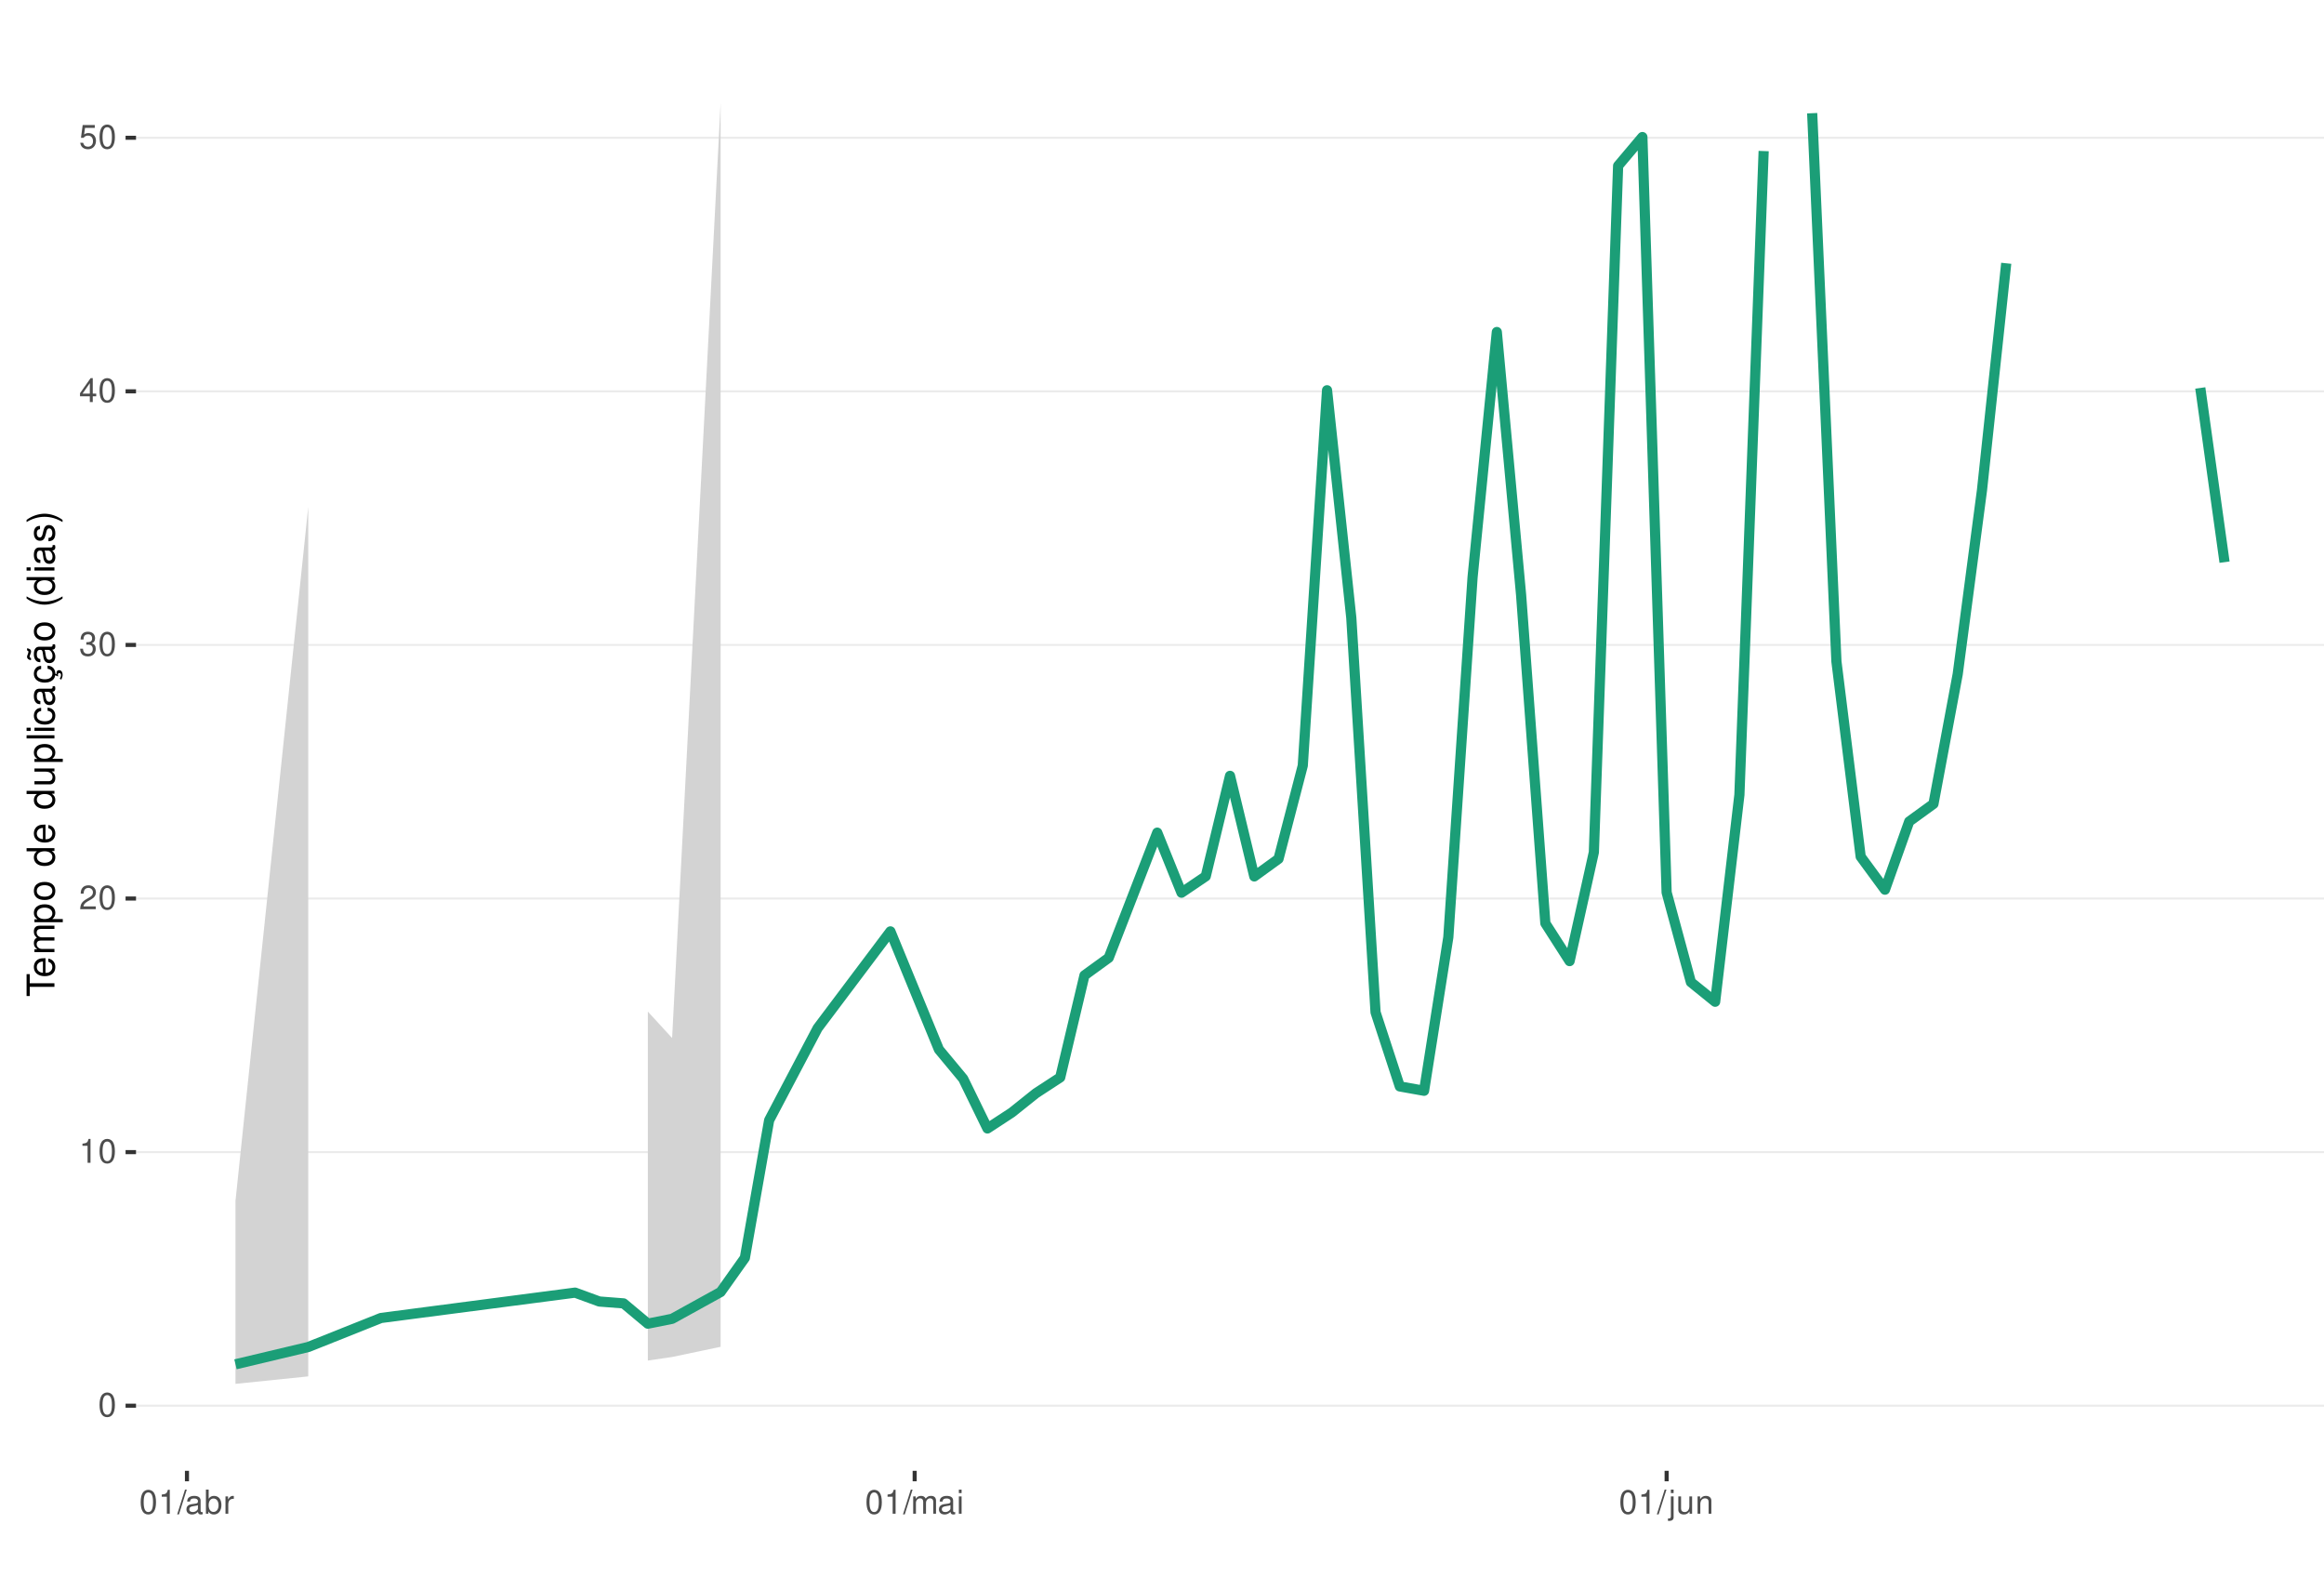
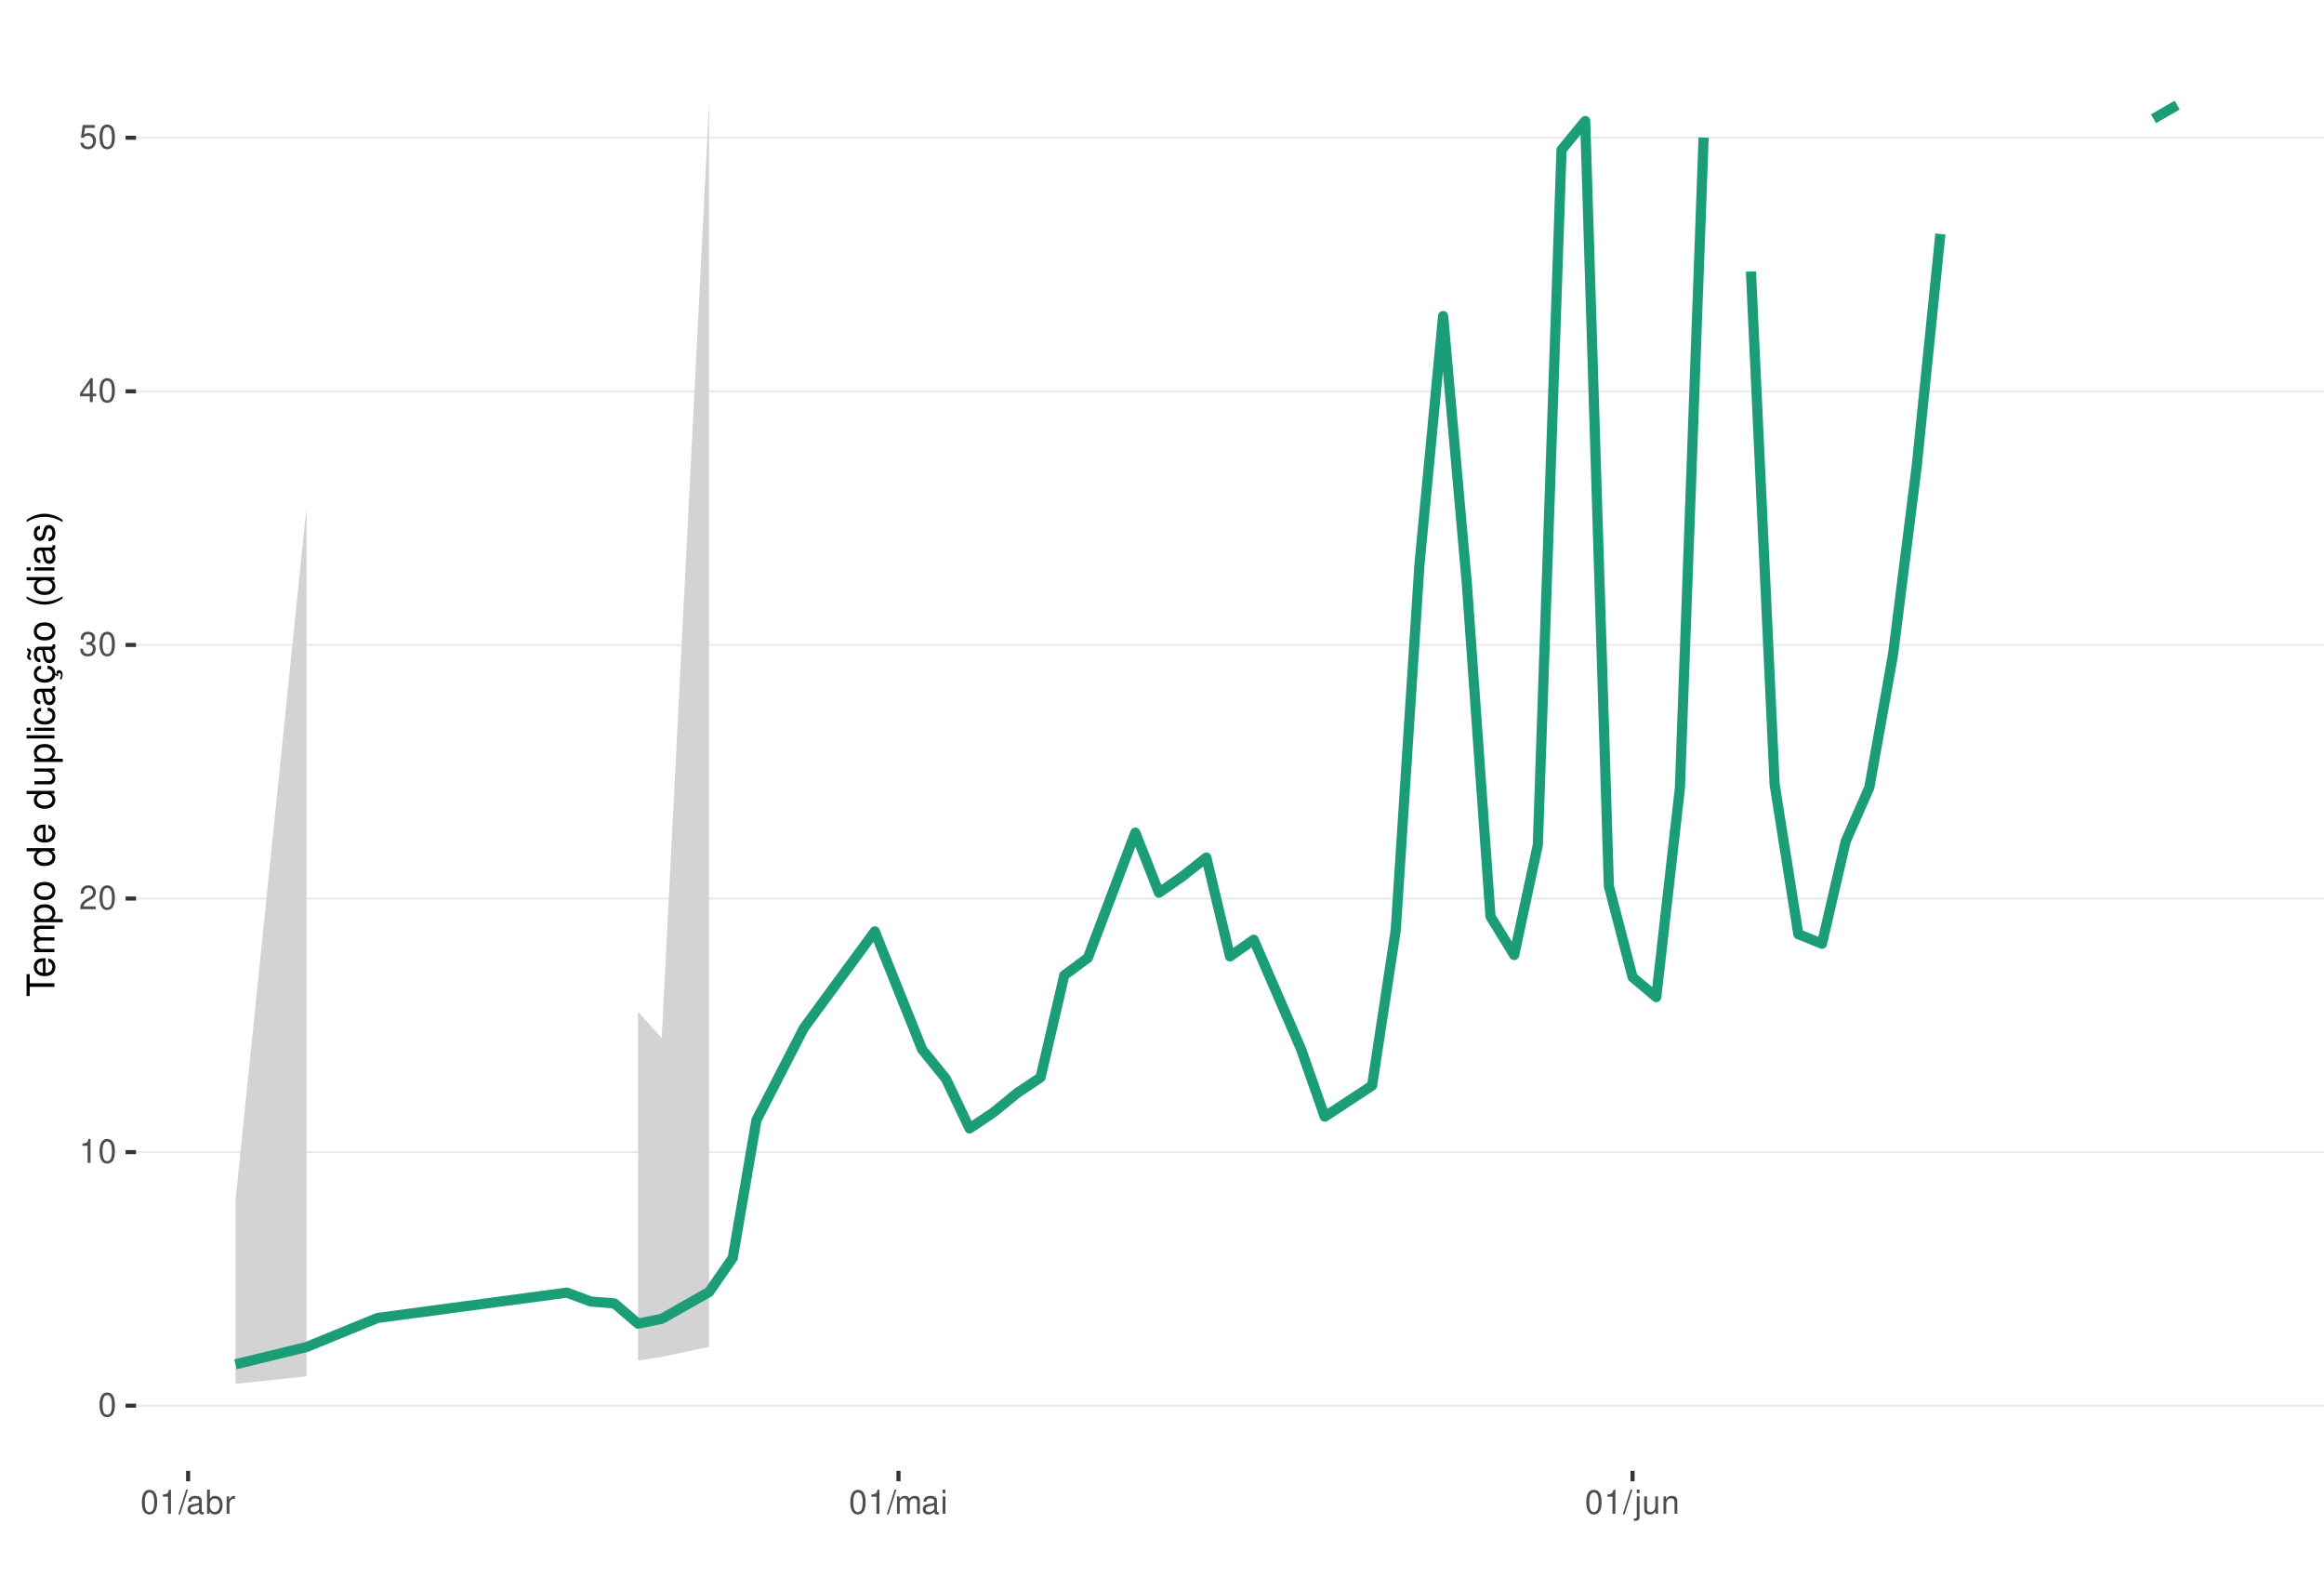
<svg xmlns="http://www.w3.org/2000/svg" xmlns:xlink="http://www.w3.org/1999/xlink" width="609pt" height="413pt" viewBox="0 0 609 413" version="1.1">
  <defs>
    <g>
      <symbol overflow="visible" id="glyph0-0">
        <path style="stroke:none;" d="" />
      </symbol>
      <symbol overflow="visible" id="glyph0-1">
        <path style="stroke:none;" d="M 2.375 -6.266 C 1.812 -6.266 1.297 -6 0.969 -5.578 C 0.578 -5.016 0.375 -4.188 0.375 -3.031 C 0.375 -0.922 1.062 0.203 2.375 0.203 C 3.672 0.203 4.391 -0.922 4.391 -2.984 C 4.391 -4.188 4.203 -5 3.797 -5.578 C 3.469 -6 2.953 -6.266 2.375 -6.266 Z M 2.375 -5.578 C 3.203 -5.578 3.609 -4.75 3.609 -3.047 C 3.609 -1.266 3.219 -0.438 2.359 -0.438 C 1.562 -0.438 1.156 -1.297 1.156 -3.016 C 1.156 -4.75 1.562 -5.578 2.375 -5.578 Z M 2.375 -5.578 " />
      </symbol>
      <symbol overflow="visible" id="glyph0-2">
        <path style="stroke:none;" d="M 2.234 -4.453 L 2.234 0 L 3 0 L 3 -6.266 L 2.5 -6.266 C 2.234 -5.297 2.062 -5.172 0.891 -5.016 L 0.891 -4.453 Z M 2.234 -4.453 " />
      </symbol>
      <symbol overflow="visible" id="glyph0-3">
        <path style="stroke:none;" d="M 4.375 -0.75 L 1.156 -0.75 C 1.234 -1.266 1.5 -1.594 2.266 -2.062 L 3.125 -2.547 C 3.984 -3.016 4.422 -3.656 4.422 -4.438 C 4.422 -4.953 4.219 -5.438 3.859 -5.781 C 3.484 -6.109 3.031 -6.266 2.453 -6.266 C 1.672 -6.266 1.094 -5.984 0.766 -5.438 C 0.547 -5.109 0.453 -4.719 0.438 -4.094 L 1.188 -4.094 C 1.219 -4.516 1.266 -4.766 1.375 -4.984 C 1.578 -5.359 1.969 -5.594 2.438 -5.594 C 3.125 -5.594 3.641 -5.094 3.641 -4.422 C 3.641 -3.906 3.359 -3.484 2.812 -3.172 L 2.016 -2.703 C 0.734 -1.969 0.359 -1.375 0.297 -0.016 L 4.375 -0.016 Z M 4.375 -0.75 " />
      </symbol>
      <symbol overflow="visible" id="glyph0-4">
        <path style="stroke:none;" d="M 1.906 -2.875 L 2.328 -2.875 C 3.156 -2.875 3.594 -2.5 3.594 -1.734 C 3.594 -0.953 3.125 -0.469 2.344 -0.469 C 1.5 -0.469 1.094 -0.906 1.031 -1.812 L 0.281 -1.812 C 0.312 -1.312 0.391 -0.984 0.547 -0.703 C 0.859 -0.109 1.469 0.203 2.297 0.203 C 3.562 0.203 4.375 -0.562 4.375 -1.75 C 4.375 -2.547 4.078 -2.984 3.344 -3.234 C 3.906 -3.469 4.203 -3.906 4.203 -4.531 C 4.203 -5.609 3.5 -6.266 2.328 -6.266 C 1.094 -6.266 0.438 -5.562 0.406 -4.234 L 1.172 -4.234 C 1.172 -4.625 1.219 -4.844 1.312 -5.031 C 1.484 -5.391 1.859 -5.594 2.344 -5.594 C 3.016 -5.594 3.422 -5.188 3.422 -4.516 C 3.422 -4.062 3.266 -3.797 2.922 -3.656 C 2.719 -3.562 2.438 -3.531 1.906 -3.516 Z M 1.906 -2.875 " />
      </symbol>
      <symbol overflow="visible" id="glyph0-5">
        <path style="stroke:none;" d="M 2.828 -1.516 L 2.828 0 L 3.594 0 L 3.594 -1.516 L 4.5 -1.516 L 4.5 -2.203 L 3.594 -2.203 L 3.594 -6.266 L 3.031 -6.266 L 0.25 -2.312 L 0.25 -1.516 Z M 2.828 -2.203 L 0.906 -2.203 L 2.828 -4.953 Z M 2.828 -2.203 " />
      </symbol>
      <symbol overflow="visible" id="glyph0-6">
        <path style="stroke:none;" d="M 4.125 -6.141 L 0.953 -6.141 L 0.5 -2.797 L 1.188 -2.797 C 1.547 -3.219 1.844 -3.375 2.328 -3.375 C 3.156 -3.375 3.656 -2.797 3.656 -1.891 C 3.656 -1.016 3.156 -0.469 2.312 -0.469 C 1.656 -0.469 1.25 -0.812 1.062 -1.5 L 0.297 -1.5 C 0.406 -1 0.5 -0.766 0.672 -0.531 C 1.016 -0.062 1.641 0.203 2.344 0.203 C 3.578 0.203 4.438 -0.703 4.438 -2 C 4.438 -3.219 3.641 -4.047 2.453 -4.047 C 2.031 -4.047 1.672 -3.938 1.328 -3.672 L 1.562 -5.391 L 4.125 -5.391 Z M 4.125 -6.141 " />
      </symbol>
      <symbol overflow="visible" id="glyph0-7">
        <path style="stroke:none;" d="M 1.984 -6.312 L -0.062 0.172 L 0.406 0.172 L 2.453 -6.312 Z M 1.984 -6.312 " />
      </symbol>
      <symbol overflow="visible" id="glyph0-8">
        <path style="stroke:none;" d="M 4.625 -0.422 C 4.547 -0.406 4.516 -0.406 4.469 -0.406 C 4.219 -0.406 4.078 -0.531 4.078 -0.766 L 4.078 -3.422 C 4.078 -4.234 3.5 -4.672 2.375 -4.672 C 1.719 -4.672 1.188 -4.469 0.875 -4.141 C 0.672 -3.906 0.578 -3.641 0.562 -3.188 L 1.297 -3.188 C 1.344 -3.75 1.672 -4 2.359 -4 C 3.016 -4 3.375 -3.75 3.375 -3.328 L 3.375 -3.141 C 3.359 -2.828 3.203 -2.703 2.609 -2.625 C 1.594 -2.5 1.438 -2.469 1.156 -2.359 C 0.625 -2.125 0.359 -1.734 0.359 -1.141 C 0.359 -0.312 0.938 0.203 1.859 0.203 C 2.422 0.203 2.875 0 3.391 -0.469 C 3.438 0 3.672 0.203 4.141 0.203 C 4.297 0.203 4.391 0.188 4.625 0.125 Z M 3.375 -1.422 C 3.375 -1.188 3.297 -1.031 3.078 -0.844 C 2.781 -0.578 2.438 -0.438 2.016 -0.438 C 1.453 -0.438 1.109 -0.703 1.109 -1.156 C 1.109 -1.641 1.422 -1.875 2.203 -1.984 C 2.984 -2.094 3.125 -2.125 3.375 -2.234 Z M 3.375 -1.422 " />
      </symbol>
      <symbol overflow="visible" id="glyph0-9">
        <path style="stroke:none;" d="M 0.469 -6.312 L 0.469 0 L 1.109 0 L 1.109 -0.578 C 1.469 -0.047 1.922 0.203 2.547 0.203 C 3.75 0.203 4.531 -0.781 4.531 -2.281 C 4.531 -3.75 3.797 -4.672 2.594 -4.672 C 1.969 -4.672 1.531 -4.438 1.188 -3.922 L 1.188 -6.312 Z M 2.453 -3.984 C 3.25 -3.984 3.781 -3.297 3.781 -2.203 C 3.781 -1.172 3.234 -0.469 2.453 -0.469 C 1.672 -0.469 1.188 -1.172 1.188 -2.234 C 1.188 -3.297 1.672 -3.984 2.453 -3.984 Z M 2.453 -3.984 " />
      </symbol>
      <symbol overflow="visible" id="glyph0-10">
        <path style="stroke:none;" d="M 0.594 -4.531 L 0.594 0 L 1.328 0 L 1.328 -2.359 C 1.328 -3.438 1.781 -3.938 2.781 -3.906 L 2.781 -4.641 C 2.656 -4.656 2.594 -4.672 2.5 -4.672 C 2.031 -4.672 1.672 -4.391 1.266 -3.719 L 1.266 -4.531 Z M 0.594 -4.531 " />
      </symbol>
      <symbol overflow="visible" id="glyph0-11">
        <path style="stroke:none;" d="M 0.609 -4.531 L 0.609 0 L 1.328 0 L 1.328 -2.844 C 1.328 -3.5 1.812 -4.031 2.391 -4.031 C 2.938 -4.031 3.234 -3.703 3.234 -3.125 L 3.234 0 L 3.969 0 L 3.969 -2.844 C 3.969 -3.5 4.438 -4.031 5.031 -4.031 C 5.562 -4.031 5.875 -3.703 5.875 -3.125 L 5.875 0 L 6.594 0 L 6.594 -3.406 C 6.594 -4.219 6.125 -4.672 5.281 -4.672 C 4.672 -4.672 4.312 -4.484 3.891 -3.969 C 3.625 -4.453 3.25 -4.672 2.672 -4.672 C 2.062 -4.672 1.656 -4.438 1.266 -3.891 L 1.266 -4.531 Z M 0.609 -4.531 " />
      </symbol>
      <symbol overflow="visible" id="glyph0-12">
        <path style="stroke:none;" d="M 1.297 -4.531 L 0.578 -4.531 L 0.578 0 L 1.297 0 Z M 1.297 -6.312 L 0.578 -6.312 L 0.578 -5.406 L 1.297 -5.406 Z M 1.297 -6.312 " />
      </symbol>
      <symbol overflow="visible" id="glyph0-13">
        <path style="stroke:none;" d="M 0.609 -4.531 L 0.609 0.656 C 0.609 1.109 0.469 1.25 0.016 1.25 C -0.031 1.25 -0.062 1.25 -0.156 1.25 L -0.156 1.859 C -0.062 1.875 -0.031 1.891 0.094 1.891 C 0.906 1.891 1.328 1.562 1.328 0.938 L 1.328 -4.531 Z M 1.328 -6.312 L 0.609 -6.312 L 0.609 -5.406 L 1.328 -5.406 Z M 1.328 -6.312 " />
      </symbol>
      <symbol overflow="visible" id="glyph0-14">
        <path style="stroke:none;" d="M 4.172 0 L 4.172 -4.531 L 3.453 -4.531 L 3.453 -1.969 C 3.453 -1.031 2.969 -0.438 2.219 -0.438 C 1.641 -0.438 1.281 -0.781 1.281 -1.328 L 1.281 -4.531 L 0.562 -4.531 L 0.562 -1.031 C 0.562 -0.281 1.125 0.203 2.016 0.203 C 2.672 0.203 3.094 -0.031 3.516 -0.625 L 3.516 0 Z M 4.172 0 " />
      </symbol>
      <symbol overflow="visible" id="glyph0-15">
        <path style="stroke:none;" d="M 0.609 -4.531 L 0.609 0 L 1.328 0 L 1.328 -2.5 C 1.328 -3.422 1.812 -4.031 2.562 -4.031 C 3.141 -4.031 3.5 -3.688 3.5 -3.141 L 3.5 0 L 4.219 0 L 4.219 -3.422 C 4.219 -4.188 3.656 -4.672 2.781 -4.672 C 2.109 -4.672 1.672 -4.406 1.266 -3.781 L 1.266 -4.531 Z M 0.609 -4.531 " />
      </symbol>
      <symbol overflow="visible" id="glyph1-0">
        <path style="stroke:none;" d="" />
      </symbol>
      <symbol overflow="visible" id="glyph1-1">
        <path style="stroke:none;" d="M -6.469 -3.547 L -6.469 -5.938 L -7.297 -5.938 L -7.297 -0.203 L -6.469 -0.203 L -6.469 -2.609 L 0 -2.609 L 0 -3.547 Z M -6.469 -3.547 " />
      </symbol>
      <symbol overflow="visible" id="glyph1-2">
        <path style="stroke:none;" d="M -2.344 -5.125 C -3.141 -5.125 -3.625 -5.062 -4.016 -4.922 C -4.875 -4.578 -5.391 -3.781 -5.391 -2.797 C -5.391 -1.344 -4.281 -0.406 -2.547 -0.406 C -0.812 -0.406 0.234 -1.297 0.234 -2.781 C 0.234 -3.984 -0.453 -4.812 -1.594 -5.016 L -1.594 -4.188 C -0.906 -3.953 -0.547 -3.484 -0.547 -2.812 C -0.547 -2.281 -0.781 -1.828 -1.219 -1.547 C -1.516 -1.344 -1.812 -1.281 -2.344 -1.266 Z M -3.016 -1.297 C -3.984 -1.359 -4.625 -1.953 -4.625 -2.797 C -4.625 -3.641 -3.953 -4.234 -3.016 -4.234 Z M -3.016 -1.297 " />
      </symbol>
      <symbol overflow="visible" id="glyph1-3">
        <path style="stroke:none;" d="M -5.234 -0.703 L 0 -0.703 L 0 -1.547 L -3.297 -1.547 C -4.047 -1.547 -4.656 -2.094 -4.656 -2.766 C -4.656 -3.391 -4.281 -3.734 -3.609 -3.734 L 0 -3.734 L 0 -4.578 L -3.297 -4.578 C -4.047 -4.578 -4.656 -5.125 -4.656 -5.812 C -4.656 -6.422 -4.266 -6.781 -3.609 -6.781 L 0 -6.781 L 0 -7.625 L -3.938 -7.625 C -4.875 -7.625 -5.391 -7.078 -5.391 -6.094 C -5.391 -5.406 -5.188 -4.984 -4.594 -4.484 C -5.156 -4.188 -5.391 -3.766 -5.391 -3.078 C -5.391 -2.375 -5.125 -1.906 -4.5 -1.469 L -5.234 -1.469 Z M -5.234 -0.703 " />
      </symbol>
      <symbol overflow="visible" id="glyph1-4">
        <path style="stroke:none;" d="M 2.188 -0.547 L 2.188 -1.375 L -0.547 -1.375 C -0.016 -1.812 0.234 -2.312 0.234 -2.984 C 0.234 -4.344 -0.859 -5.234 -2.531 -5.234 C -4.297 -5.234 -5.391 -4.375 -5.391 -2.984 C -5.391 -2.266 -5.062 -1.703 -4.453 -1.312 L -5.234 -1.312 L -5.234 -0.547 Z M -4.609 -2.844 C -4.609 -3.766 -3.797 -4.359 -2.547 -4.359 C -1.359 -4.359 -0.547 -3.75 -0.547 -2.844 C -0.547 -1.953 -1.344 -1.375 -2.578 -1.375 C -3.812 -1.375 -4.609 -1.953 -4.609 -2.844 Z M -4.609 -2.844 " />
      </symbol>
      <symbol overflow="visible" id="glyph1-5">
        <path style="stroke:none;" d="M -5.391 -2.719 C -5.391 -1.234 -4.344 -0.359 -2.578 -0.359 C -0.812 -0.359 0.234 -1.234 0.234 -2.734 C 0.234 -4.203 -0.812 -5.094 -2.547 -5.094 C -4.359 -5.094 -5.391 -4.234 -5.391 -2.719 Z M -4.625 -2.734 C -4.625 -3.672 -3.844 -4.234 -2.547 -4.234 C -1.312 -4.234 -0.547 -3.656 -0.547 -2.734 C -0.547 -1.797 -1.312 -1.234 -2.578 -1.234 C -3.844 -1.234 -4.625 -1.797 -4.625 -2.734 Z M -4.625 -2.734 " />
      </symbol>
      <symbol overflow="visible" id="glyph1-6">
        <path style="stroke:none;" d="" />
      </symbol>
      <symbol overflow="visible" id="glyph1-7">
        <path style="stroke:none;" d="M -7.297 -4.953 L -7.297 -4.125 L -4.578 -4.125 C -5.109 -3.766 -5.391 -3.203 -5.391 -2.516 C -5.391 -1.156 -4.297 -0.266 -2.625 -0.266 C -0.859 -0.266 0.234 -1.125 0.234 -2.547 C 0.234 -3.266 -0.047 -3.766 -0.688 -4.203 L 0 -4.203 L 0 -4.953 Z M -4.609 -2.656 C -4.609 -3.547 -3.812 -4.125 -2.562 -4.125 C -1.344 -4.125 -0.547 -3.547 -0.547 -2.656 C -0.547 -1.734 -1.359 -1.125 -2.578 -1.125 C -3.797 -1.125 -4.609 -1.734 -4.609 -2.656 Z M -4.609 -2.656 " />
      </symbol>
      <symbol overflow="visible" id="glyph1-8">
        <path style="stroke:none;" d="M 0 -4.812 L -5.234 -4.812 L -5.234 -3.984 L -2.266 -3.984 C -1.203 -3.984 -0.5 -3.438 -0.5 -2.562 C -0.5 -1.906 -0.906 -1.484 -1.531 -1.484 L -5.234 -1.484 L -5.234 -0.656 L -1.203 -0.656 C -0.328 -0.656 0.234 -1.297 0.234 -2.312 C 0.234 -3.094 -0.047 -3.578 -0.734 -4.062 L 0 -4.062 Z M 0 -4.812 " />
      </symbol>
      <symbol overflow="visible" id="glyph1-9">
        <path style="stroke:none;" d="M -7.297 -1.516 L -7.297 -0.688 L 0 -0.688 L 0 -1.516 Z M -7.297 -1.516 " />
      </symbol>
      <symbol overflow="visible" id="glyph1-10">
        <path style="stroke:none;" d="M -5.234 -1.5 L -5.234 -0.672 L 0 -0.672 L 0 -1.5 Z M -7.297 -1.5 L -7.297 -0.656 L -6.234 -0.656 L -6.234 -1.5 Z M -7.297 -1.5 " />
      </symbol>
      <symbol overflow="visible" id="glyph1-11">
        <path style="stroke:none;" d="M -3.484 -4.703 C -3.984 -4.672 -4.312 -4.562 -4.609 -4.359 C -5.094 -4 -5.391 -3.375 -5.391 -2.641 C -5.391 -1.219 -4.266 -0.312 -2.531 -0.312 C -0.844 -0.312 0.234 -1.203 0.234 -2.625 C 0.234 -3.875 -0.516 -4.672 -1.797 -4.766 L -1.797 -3.938 C -0.953 -3.797 -0.547 -3.359 -0.547 -2.656 C -0.547 -1.734 -1.297 -1.188 -2.531 -1.188 C -3.844 -1.188 -4.625 -1.719 -4.625 -2.625 C -4.625 -3.328 -4.203 -3.766 -3.484 -3.875 Z M -3.484 -4.703 " />
      </symbol>
      <symbol overflow="visible" id="glyph1-12">
        <path style="stroke:none;" d="M -0.484 -5.344 C -0.469 -5.266 -0.469 -5.219 -0.469 -5.172 C -0.469 -4.875 -0.625 -4.719 -0.875 -4.719 L -3.953 -4.719 C -4.891 -4.719 -5.391 -4.047 -5.391 -2.75 C -5.391 -1.984 -5.172 -1.375 -4.781 -1.016 C -4.516 -0.766 -4.203 -0.672 -3.688 -0.656 L -3.688 -1.484 C -4.328 -1.562 -4.625 -1.938 -4.625 -2.719 C -4.625 -3.484 -4.344 -3.891 -3.844 -3.891 L -3.625 -3.891 C -3.266 -3.875 -3.125 -3.703 -3.047 -3.016 C -2.891 -1.844 -2.844 -1.656 -2.719 -1.344 C -2.453 -0.734 -2 -0.422 -1.312 -0.422 C -0.375 -0.422 0.234 -1.078 0.234 -2.141 C 0.234 -2.797 0 -3.328 -0.547 -3.922 C 0 -3.984 0.234 -4.234 0.234 -4.781 C 0.234 -4.953 0.203 -5.062 0.141 -5.344 Z M -1.656 -3.891 C -1.375 -3.891 -1.203 -3.812 -0.969 -3.562 C -0.656 -3.219 -0.5 -2.812 -0.5 -2.312 C -0.5 -1.672 -0.812 -1.297 -1.344 -1.297 C -1.891 -1.297 -2.172 -1.656 -2.297 -2.547 C -2.422 -3.438 -2.453 -3.609 -2.594 -3.891 Z M -1.656 -3.891 " />
      </symbol>
      <symbol overflow="visible" id="glyph1-13">
        <path style="stroke:none;" d="M 0.234 -2.641 C 0.234 -3.875 -0.547 -4.703 -1.797 -4.766 L -1.797 -3.938 C -0.953 -3.797 -0.531 -3.359 -0.531 -2.656 C -0.531 -1.734 -1.281 -1.188 -2.516 -1.188 C -3.844 -1.188 -4.625 -1.719 -4.625 -2.625 C -4.625 -3.328 -4.203 -3.766 -3.484 -3.875 L -3.484 -4.703 C -3.984 -4.672 -4.312 -4.562 -4.609 -4.359 C -5.094 -4 -5.391 -3.375 -5.391 -2.641 C -5.391 -1.219 -4.266 -0.312 -2.531 -0.312 C -1.469 -0.312 -0.625 -0.672 -0.156 -1.312 C 0.047 -1.594 0.125 -1.812 0.203 -2.25 L 0.922 -1.938 L 0.984 -2.062 C 0.938 -2.188 0.906 -2.25 0.906 -2.375 C 0.906 -2.656 1.047 -2.828 1.281 -2.828 C 1.547 -2.828 1.734 -2.594 1.734 -2.297 C 1.734 -2.031 1.672 -1.844 1.438 -1.406 L 1.406 -1.312 L 1.812 -1.094 C 2.078 -1.75 2.141 -1.953 2.141 -2.344 C 2.141 -3.109 1.781 -3.578 1.203 -3.578 C 0.781 -3.578 0.547 -3.297 0.547 -2.797 C 0.547 -2.703 0.547 -2.641 0.562 -2.516 Z M 0.234 -2.641 " />
      </symbol>
      <symbol overflow="visible" id="glyph1-14">
        <path style="stroke:none;" d="M -0.484 -5.344 C -0.469 -5.266 -0.469 -5.219 -0.469 -5.172 C -0.469 -4.875 -0.625 -4.719 -0.875 -4.719 L -3.953 -4.719 C -4.891 -4.719 -5.391 -4.047 -5.391 -2.75 C -5.391 -1.984 -5.172 -1.375 -4.781 -1.016 C -4.516 -0.766 -4.203 -0.672 -3.688 -0.656 L -3.688 -1.484 C -4.328 -1.562 -4.625 -1.938 -4.625 -2.719 C -4.625 -3.484 -4.344 -3.891 -3.844 -3.891 L -3.625 -3.891 C -3.266 -3.875 -3.125 -3.703 -3.047 -3.016 C -2.891 -1.844 -2.844 -1.656 -2.719 -1.344 C -2.453 -0.734 -2 -0.422 -1.312 -0.422 C -0.375 -0.422 0.234 -1.078 0.234 -2.141 C 0.234 -2.797 0 -3.328 -0.547 -3.922 C 0 -3.984 0.234 -4.234 0.234 -4.781 C 0.234 -4.953 0.203 -5.062 0.141 -5.344 Z M -1.656 -3.891 C -1.375 -3.891 -1.203 -3.812 -0.969 -3.562 C -0.656 -3.219 -0.5 -2.812 -0.5 -2.312 C -0.5 -1.672 -0.812 -1.297 -1.344 -1.297 C -1.891 -1.297 -2.172 -1.656 -2.297 -2.547 C -2.422 -3.438 -2.453 -3.609 -2.594 -3.891 Z M -7.172 -3.75 C -6.922 -3.672 -6.812 -3.547 -6.812 -3.375 C -6.812 -3.25 -6.875 -2.984 -6.984 -2.734 C -7.156 -2.312 -7.172 -2.25 -7.172 -2.047 C -7.172 -1.594 -6.797 -1.297 -6.141 -1.188 L -6.141 -1.766 C -6.375 -1.812 -6.5 -1.938 -6.5 -2.094 C -6.5 -2.203 -6.469 -2.344 -6.375 -2.578 C -6.156 -3.156 -6.125 -3.234 -6.125 -3.438 C -6.125 -3.922 -6.484 -4.219 -7.172 -4.312 Z M -7.172 -3.75 " />
      </symbol>
      <symbol overflow="visible" id="glyph1-15">
        <path style="stroke:none;" d="M -7.297 -2.359 C -5.984 -1.359 -4.156 -0.734 -2.594 -0.734 C -1.016 -0.734 0.812 -1.359 2.125 -2.359 L 2.125 -2.906 C 0.688 -2.031 -0.984 -1.547 -2.594 -1.547 C -4.188 -1.547 -5.875 -2.031 -7.297 -2.906 Z M -7.297 -2.359 " />
      </symbol>
      <symbol overflow="visible" id="glyph1-16">
        <path style="stroke:none;" d="M -3.781 -4.375 C -4.812 -4.375 -5.391 -3.688 -5.391 -2.484 C -5.391 -1.266 -4.766 -0.469 -3.797 -0.469 C -2.969 -0.469 -2.578 -0.891 -2.281 -2.125 L -2.094 -2.906 C -1.953 -3.484 -1.734 -3.719 -1.375 -3.719 C -0.875 -3.719 -0.547 -3.234 -0.547 -2.5 C -0.547 -2.047 -0.672 -1.672 -0.891 -1.453 C -1.047 -1.328 -1.188 -1.266 -1.562 -1.219 L -1.562 -0.344 C -0.344 -0.375 0.234 -1.062 0.234 -2.438 C 0.234 -3.75 -0.422 -4.594 -1.438 -4.594 C -2.203 -4.594 -2.641 -4.156 -2.891 -3.109 L -3.078 -2.312 C -3.234 -1.625 -3.453 -1.344 -3.828 -1.344 C -4.312 -1.344 -4.625 -1.766 -4.625 -2.453 C -4.625 -3.125 -4.328 -3.484 -3.781 -3.5 Z M -3.781 -4.375 " />
      </symbol>
      <symbol overflow="visible" id="glyph1-17">
        <path style="stroke:none;" d="M 2.125 -0.938 C 0.812 -1.938 -1.016 -2.562 -2.578 -2.562 C -4.156 -2.562 -5.984 -1.938 -7.297 -0.938 L -7.297 -0.375 C -5.859 -1.266 -4.188 -1.75 -2.578 -1.75 C -0.984 -1.75 0.703 -1.266 2.125 -0.375 Z M 2.125 -0.938 " />
      </symbol>
    </g>
    <clipPath id="clip1">
      <path d="M 35.645 9.961 L 609 9.961 L 609 385.328 L 35.645 385.328 Z M 35.645 9.961 " />
    </clipPath>
    <clipPath id="clip2">
      <path d="M 35.645 368 L 609 368 L 609 369 L 35.645 369 Z M 35.645 368 " />
    </clipPath>
    <clipPath id="clip3">
      <path d="M 35.645 301 L 609 301 L 609 303 L 35.645 303 Z M 35.645 301 " />
    </clipPath>
    <clipPath id="clip4">
      <path d="M 35.645 235 L 609 235 L 609 236 L 35.645 236 Z M 35.645 235 " />
    </clipPath>
    <clipPath id="clip5">
      <path d="M 35.645 168 L 609 168 L 609 170 L 35.645 170 Z M 35.645 168 " />
    </clipPath>
    <clipPath id="clip6">
      <path d="M 35.645 102 L 609 102 L 609 103 L 35.645 103 Z M 35.645 102 " />
    </clipPath>
    <clipPath id="clip7">
      <path d="M 35.645 35 L 609 35 L 609 37 L 35.645 37 Z M 35.645 35 " />
    </clipPath>
  </defs>
  <g id="surface266">
    <rect x="0" y="0" width="609" height="413" style="fill:rgb(100%,100%,100%);fill-opacity:1;stroke:none;" />
    <rect x="0" y="0" width="609" height="413" style="fill:rgb(100%,100%,100%);fill-opacity:1;stroke:none;" />
    <path style="fill:none;stroke-width:1.067;stroke-linecap:round;stroke-linejoin:round;stroke:rgb(100%,100%,100%);stroke-opacity:1;stroke-miterlimit:10;" d="M 0 413 L 609 413 L 609 0 L 0 0 Z M 0 413 " />
    <g clip-path="url(#clip1)" clip-rule="nonzero">
      <path style=" stroke:none;fill-rule:nonzero;fill:rgb(100%,100%,100%);fill-opacity:1;" d="M 35.645 385.328 L 609 385.328 L 609 9.961 L 35.645 9.961 Z M 35.645 385.328 " />
    </g>
    <g clip-path="url(#clip2)" clip-rule="nonzero">
      <path style="fill:none;stroke-width:0.533;stroke-linecap:butt;stroke-linejoin:round;stroke:rgb(92.157%,92.157%,92.157%);stroke-opacity:1;stroke-miterlimit:10;" d="M 35.645 368.266 L 609 368.266 " />
    </g>
    <g clip-path="url(#clip3)" clip-rule="nonzero">
      <path style="fill:none;stroke-width:0.533;stroke-linecap:butt;stroke-linejoin:round;stroke:rgb(92.157%,92.157%,92.157%);stroke-opacity:1;stroke-miterlimit:10;" d="M 35.645 301.832 L 609 301.832 " />
    </g>
    <g clip-path="url(#clip4)" clip-rule="nonzero">
      <path style="fill:none;stroke-width:0.533;stroke-linecap:butt;stroke-linejoin:round;stroke:rgb(92.157%,92.157%,92.157%);stroke-opacity:1;stroke-miterlimit:10;" d="M 35.645 235.398 L 609 235.398 " />
    </g>
    <g clip-path="url(#clip5)" clip-rule="nonzero">
      <path style="fill:none;stroke-width:0.533;stroke-linecap:butt;stroke-linejoin:round;stroke:rgb(92.157%,92.157%,92.157%);stroke-opacity:1;stroke-miterlimit:10;" d="M 35.645 168.961 L 609 168.961 " />
    </g>
    <g clip-path="url(#clip6)" clip-rule="nonzero">
      <path style="fill:none;stroke-width:0.533;stroke-linecap:butt;stroke-linejoin:round;stroke:rgb(92.157%,92.157%,92.157%);stroke-opacity:1;stroke-miterlimit:10;" d="M 35.645 102.527 L 609 102.527 " />
    </g>
    <g clip-path="url(#clip7)" clip-rule="nonzero">
      <path style="fill:none;stroke-width:0.533;stroke-linecap:butt;stroke-linejoin:round;stroke:rgb(92.157%,92.157%,92.157%);stroke-opacity:1;stroke-miterlimit:10;" d="M 35.645 36.094 L 609 36.094 " />
    </g>
-     <path style=" stroke:none;fill-rule:nonzero;fill:rgb(82.745%,82.745%,82.745%);fill-opacity:1;" d="M 61.707 314.621 L 80.777 132.789 L 80.777 360.59 L 61.707 362.547 Z M 61.707 314.621 " />
-     <path style=" stroke:none;fill-rule:nonzero;fill:rgb(82.745%,82.745%,82.745%);fill-opacity:1;" d="M 169.766 265.016 L 176.125 271.945 L 188.836 27.023 L 188.836 352.836 L 176.125 355.508 L 169.766 356.438 Z M 169.766 265.016 " />
-     <path style="fill:none;stroke-width:2.667;stroke-linecap:butt;stroke-linejoin:round;stroke:rgb(10.588%,61.961%,46.667%);stroke-opacity:1;stroke-miterlimit:10;" d="M 61.707 357.426 L 80.777 352.891 L 99.844 345.285 L 150.699 338.645 L 157.055 340.973 L 163.41 341.465 L 169.766 346.777 L 176.125 345.504 L 188.836 338.488 L 195.191 329.539 L 201.551 293.484 L 214.262 269.355 L 233.332 244.008 L 246.043 274.949 L 252.402 282.605 L 258.758 295.637 L 265.113 291.484 L 271.469 286.41 L 277.828 282.262 L 284.184 255.527 L 290.539 250.918 L 303.254 218.137 L 309.609 233.871 L 315.965 229.57 L 322.324 203.254 L 328.68 229.609 L 335.035 225.004 L 341.391 200.57 L 347.75 102.238 L 354.105 161.859 L 360.461 265.207 L 366.816 284.625 L 373.176 285.762 L 379.531 245.543 L 385.887 151.219 L 392.242 86.98 L 398.602 155.871 L 404.957 241.883 L 411.312 251.793 L 417.668 223.273 L 424.027 43.438 L 430.383 35.902 L 436.738 233.805 L 443.098 257.305 L 449.453 262.441 L 455.809 208.215 L 462.164 39.574 " />
-     <path style="fill:none;stroke-width:2.667;stroke-linecap:butt;stroke-linejoin:round;stroke:rgb(10.588%,61.961%,46.667%);stroke-opacity:1;stroke-miterlimit:10;" d="M 474.879 29.656 L 481.234 173.305 L 487.59 224.426 L 493.949 233.082 L 500.305 215.215 L 506.66 210.605 L 513.016 176.613 L 519.375 128.43 L 525.73 68.977 " />
-     <path style="fill:none;stroke-width:2.667;stroke-linecap:butt;stroke-linejoin:round;stroke:rgb(10.588%,61.961%,46.667%);stroke-opacity:1;stroke-miterlimit:10;" d="M 576.582 101.637 L 582.938 147.273 " />
+     <path style=" stroke:none;fill-rule:nonzero;fill:rgb(82.745%,82.745%,82.745%);fill-opacity:1;" d="M 61.707 314.621 L 80.32 132.789 L 80.32 360.59 L 61.707 362.547 Z M 61.707 314.621 " />
+     <path style=" stroke:none;fill-rule:nonzero;fill:rgb(82.745%,82.745%,82.745%);fill-opacity:1;" d="M 167.195 265.016 L 173.398 271.945 L 185.809 27.023 L 185.809 352.836 L 173.398 355.508 L 167.195 356.438 Z M 167.195 265.016 " />
+     <path style="fill:none;stroke-width:2.667;stroke-linecap:butt;stroke-linejoin:round;stroke:rgb(10.588%,61.961%,46.667%);stroke-opacity:1;stroke-miterlimit:10;" d="M 61.707 357.426 L 80.32 352.891 L 98.938 345.285 L 148.578 338.645 L 154.785 340.973 L 160.988 341.465 L 167.195 346.777 L 173.398 345.504 L 185.809 338.488 L 192.016 329.539 L 198.219 293.484 L 210.629 269.355 L 229.246 244.008 L 241.656 274.949 L 247.859 282.605 L 254.066 295.637 L 260.27 291.484 L 266.477 286.41 L 272.68 282.262 L 278.887 255.527 L 285.09 250.918 L 297.504 218.137 L 303.707 233.871 L 309.914 229.57 L 316.117 224.656 L 322.324 250.555 L 328.527 246.191 L 340.938 274.852 L 347.145 292.543 L 353.348 288.473 L 359.555 284.402 L 365.758 243.625 L 371.965 147.93 L 378.168 82.793 L 384.375 152.801 L 390.578 240.109 L 396.785 250.203 L 402.988 221.355 L 409.195 39.254 L 415.398 31.715 L 421.605 232.16 L 427.809 255.988 L 434.016 261.227 L 440.219 206.441 L 446.426 36.031 " />
+     <path style="fill:none;stroke-width:2.667;stroke-linecap:butt;stroke-linejoin:round;stroke:rgb(10.588%,61.961%,46.667%);stroke-opacity:1;stroke-miterlimit:10;" d="M 458.836 71.129 L 465.039 205.508 L 471.246 244.734 L 477.449 247.234 L 483.656 220.43 L 489.859 206.289 L 496.066 171.496 L 502.273 122.152 L 508.477 61.301 " />
+     <path style="fill:none;stroke-width:2.667;stroke-linecap:butt;stroke-linejoin:round;stroke:rgb(10.588%,61.961%,46.667%);stroke-opacity:1;stroke-miterlimit:10;" d="M 564.324 31.113 L 570.527 27.531 " />
    <g style="fill:rgb(30.196%,30.196%,30.196%);fill-opacity:1;">
      <use xlink:href="#glyph0-1" x="25.715" y="371.071" />
    </g>
    <g style="fill:rgb(30.196%,30.196%,30.196%);fill-opacity:1;">
      <use xlink:href="#glyph0-2" x="20.715" y="304.638" />
      <use xlink:href="#glyph0-1" x="25.715" y="304.638" />
    </g>
    <g style="fill:rgb(30.196%,30.196%,30.196%);fill-opacity:1;">
      <use xlink:href="#glyph0-3" x="20.715" y="238.204" />
      <use xlink:href="#glyph0-1" x="25.715" y="238.204" />
    </g>
    <g style="fill:rgb(30.196%,30.196%,30.196%);fill-opacity:1;">
      <use xlink:href="#glyph0-4" x="20.715" y="171.767" />
      <use xlink:href="#glyph0-1" x="25.715" y="171.767" />
    </g>
    <g style="fill:rgb(30.196%,30.196%,30.196%);fill-opacity:1;">
      <use xlink:href="#glyph0-5" x="20.715" y="105.333" />
      <use xlink:href="#glyph0-1" x="25.715" y="105.333" />
    </g>
    <g style="fill:rgb(30.196%,30.196%,30.196%);fill-opacity:1;">
      <use xlink:href="#glyph0-6" x="20.715" y="38.899" />
      <use xlink:href="#glyph0-1" x="25.715" y="38.899" />
    </g>
    <path style="fill:none;stroke-width:1.067;stroke-linecap:butt;stroke-linejoin:round;stroke:rgb(20%,20%,20%);stroke-opacity:1;stroke-miterlimit:10;" d="M 32.906 368.266 L 35.645 368.266 " />
    <path style="fill:none;stroke-width:1.067;stroke-linecap:butt;stroke-linejoin:round;stroke:rgb(20%,20%,20%);stroke-opacity:1;stroke-miterlimit:10;" d="M 32.906 301.832 L 35.645 301.832 " />
    <path style="fill:none;stroke-width:1.067;stroke-linecap:butt;stroke-linejoin:round;stroke:rgb(20%,20%,20%);stroke-opacity:1;stroke-miterlimit:10;" d="M 32.906 235.398 L 35.645 235.398 " />
    <path style="fill:none;stroke-width:1.067;stroke-linecap:butt;stroke-linejoin:round;stroke:rgb(20%,20%,20%);stroke-opacity:1;stroke-miterlimit:10;" d="M 32.906 168.961 L 35.645 168.961 " />
    <path style="fill:none;stroke-width:1.067;stroke-linecap:butt;stroke-linejoin:round;stroke:rgb(20%,20%,20%);stroke-opacity:1;stroke-miterlimit:10;" d="M 32.906 102.527 L 35.645 102.527 " />
    <path style="fill:none;stroke-width:1.067;stroke-linecap:butt;stroke-linejoin:round;stroke:rgb(20%,20%,20%);stroke-opacity:1;stroke-miterlimit:10;" d="M 32.906 36.094 L 35.645 36.094 " />
-     <path style="fill:none;stroke-width:1.067;stroke-linecap:butt;stroke-linejoin:round;stroke:rgb(20%,20%,20%);stroke-opacity:1;stroke-miterlimit:10;" d="M 48.992 388.07 L 48.992 385.328 " />
-     <path style="fill:none;stroke-width:1.067;stroke-linecap:butt;stroke-linejoin:round;stroke:rgb(20%,20%,20%);stroke-opacity:1;stroke-miterlimit:10;" d="M 239.688 388.07 L 239.688 385.328 " />
-     <path style="fill:none;stroke-width:1.067;stroke-linecap:butt;stroke-linejoin:round;stroke:rgb(20%,20%,20%);stroke-opacity:1;stroke-miterlimit:10;" d="M 436.738 388.07 L 436.738 385.328 " />
-     <g style="fill:rgb(30.196%,30.196%,30.196%);fill-opacity:1;">
-       <use xlink:href="#glyph0-1" x="36.492" y="396.567" />
-       <use xlink:href="#glyph0-2" x="41.492" y="396.567" />
-       <use xlink:href="#glyph0-7" x="46.492" y="396.567" />
-       <use xlink:href="#glyph0-8" x="48.492" y="396.567" />
-       <use xlink:href="#glyph0-9" x="53.492" y="396.567" />
-       <use xlink:href="#glyph0-10" x="58.492" y="396.567" />
-     </g>
-     <g style="fill:rgb(30.196%,30.196%,30.196%);fill-opacity:1;">
-       <use xlink:href="#glyph0-1" x="226.688" y="396.567" />
-       <use xlink:href="#glyph0-2" x="231.688" y="396.567" />
-       <use xlink:href="#glyph0-7" x="236.688" y="396.567" />
-       <use xlink:href="#glyph0-11" x="238.688" y="396.567" />
-       <use xlink:href="#glyph0-8" x="245.688" y="396.567" />
-       <use xlink:href="#glyph0-12" x="250.688" y="396.567" />
-     </g>
-     <g style="fill:rgb(30.196%,30.196%,30.196%);fill-opacity:1;">
-       <use xlink:href="#glyph0-1" x="424.238" y="396.567" />
-       <use xlink:href="#glyph0-2" x="429.238" y="396.567" />
-       <use xlink:href="#glyph0-7" x="434.238" y="396.567" />
-       <use xlink:href="#glyph0-13" x="437.238" y="396.567" />
-       <use xlink:href="#glyph0-14" x="439.238" y="396.567" />
-       <use xlink:href="#glyph0-15" x="444.238" y="396.567" />
+     <path style="fill:none;stroke-width:1.067;stroke-linecap:butt;stroke-linejoin:round;stroke:rgb(20%,20%,20%);stroke-opacity:1;stroke-miterlimit:10;" d="M 49.297 388.07 L 49.297 385.328 " />
+     <path style="fill:none;stroke-width:1.067;stroke-linecap:butt;stroke-linejoin:round;stroke:rgb(20%,20%,20%);stroke-opacity:1;stroke-miterlimit:10;" d="M 235.449 388.07 L 235.449 385.328 " />
+     <path style="fill:none;stroke-width:1.067;stroke-linecap:butt;stroke-linejoin:round;stroke:rgb(20%,20%,20%);stroke-opacity:1;stroke-miterlimit:10;" d="M 427.809 388.07 L 427.809 385.328 " />
+     <g style="fill:rgb(30.196%,30.196%,30.196%);fill-opacity:1;">
+       <use xlink:href="#glyph0-1" x="36.797" y="396.567" />
+       <use xlink:href="#glyph0-2" x="41.797" y="396.567" />
+       <use xlink:href="#glyph0-7" x="46.797" y="396.567" />
+       <use xlink:href="#glyph0-8" x="48.797" y="396.567" />
+       <use xlink:href="#glyph0-9" x="53.797" y="396.567" />
+       <use xlink:href="#glyph0-10" x="58.797" y="396.567" />
+     </g>
+     <g style="fill:rgb(30.196%,30.196%,30.196%);fill-opacity:1;">
+       <use xlink:href="#glyph0-1" x="222.449" y="396.567" />
+       <use xlink:href="#glyph0-2" x="227.449" y="396.567" />
+       <use xlink:href="#glyph0-7" x="232.449" y="396.567" />
+       <use xlink:href="#glyph0-11" x="234.449" y="396.567" />
+       <use xlink:href="#glyph0-8" x="241.449" y="396.567" />
+       <use xlink:href="#glyph0-12" x="246.449" y="396.567" />
+     </g>
+     <g style="fill:rgb(30.196%,30.196%,30.196%);fill-opacity:1;">
+       <use xlink:href="#glyph0-1" x="415.309" y="396.567" />
+       <use xlink:href="#glyph0-2" x="420.309" y="396.567" />
+       <use xlink:href="#glyph0-7" x="425.309" y="396.567" />
+       <use xlink:href="#glyph0-13" x="428.309" y="396.567" />
+       <use xlink:href="#glyph0-14" x="430.309" y="396.567" />
+       <use xlink:href="#glyph0-15" x="435.309" y="396.567" />
    </g>
    <g style="fill:rgb(0%,0%,0%);fill-opacity:1;">
      <use xlink:href="#glyph1-1" x="14.263" y="261.145" />
      <use xlink:href="#glyph1-2" x="14.263" y="256.145" />
      <use xlink:href="#glyph1-3" x="14.263" y="250.145" />
      <use xlink:href="#glyph1-4" x="14.263" y="242.145" />
      <use xlink:href="#glyph1-5" x="14.263" y="236.145" />
      <use xlink:href="#glyph1-6" x="14.263" y="230.145" />
      <use xlink:href="#glyph1-7" x="14.263" y="227.145" />
      <use xlink:href="#glyph1-2" x="14.263" y="221.145" />
      <use xlink:href="#glyph1-6" x="14.263" y="215.145" />
      <use xlink:href="#glyph1-7" x="14.263" y="212.145" />
      <use xlink:href="#glyph1-8" x="14.263" y="206.145" />
      <use xlink:href="#glyph1-4" x="14.263" y="200.145" />
      <use xlink:href="#glyph1-9" x="14.263" y="194.145" />
      <use xlink:href="#glyph1-10" x="14.263" y="192.145" />
      <use xlink:href="#glyph1-11" x="14.263" y="190.145" />
      <use xlink:href="#glyph1-12" x="14.263" y="185.145" />
      <use xlink:href="#glyph1-13" x="14.263" y="179.145" />
      <use xlink:href="#glyph1-14" x="14.263" y="174.145" />
      <use xlink:href="#glyph1-5" x="14.263" y="168.145" />
      <use xlink:href="#glyph1-6" x="14.263" y="162.145" />
      <use xlink:href="#glyph1-15" x="14.263" y="159.145" />
      <use xlink:href="#glyph1-7" x="14.263" y="156.145" />
      <use xlink:href="#glyph1-10" x="14.263" y="150.145" />
      <use xlink:href="#glyph1-12" x="14.263" y="148.145" />
      <use xlink:href="#glyph1-16" x="14.263" y="142.145" />
      <use xlink:href="#glyph1-17" x="14.263" y="137.145" />
    </g>
  </g>
</svg>
